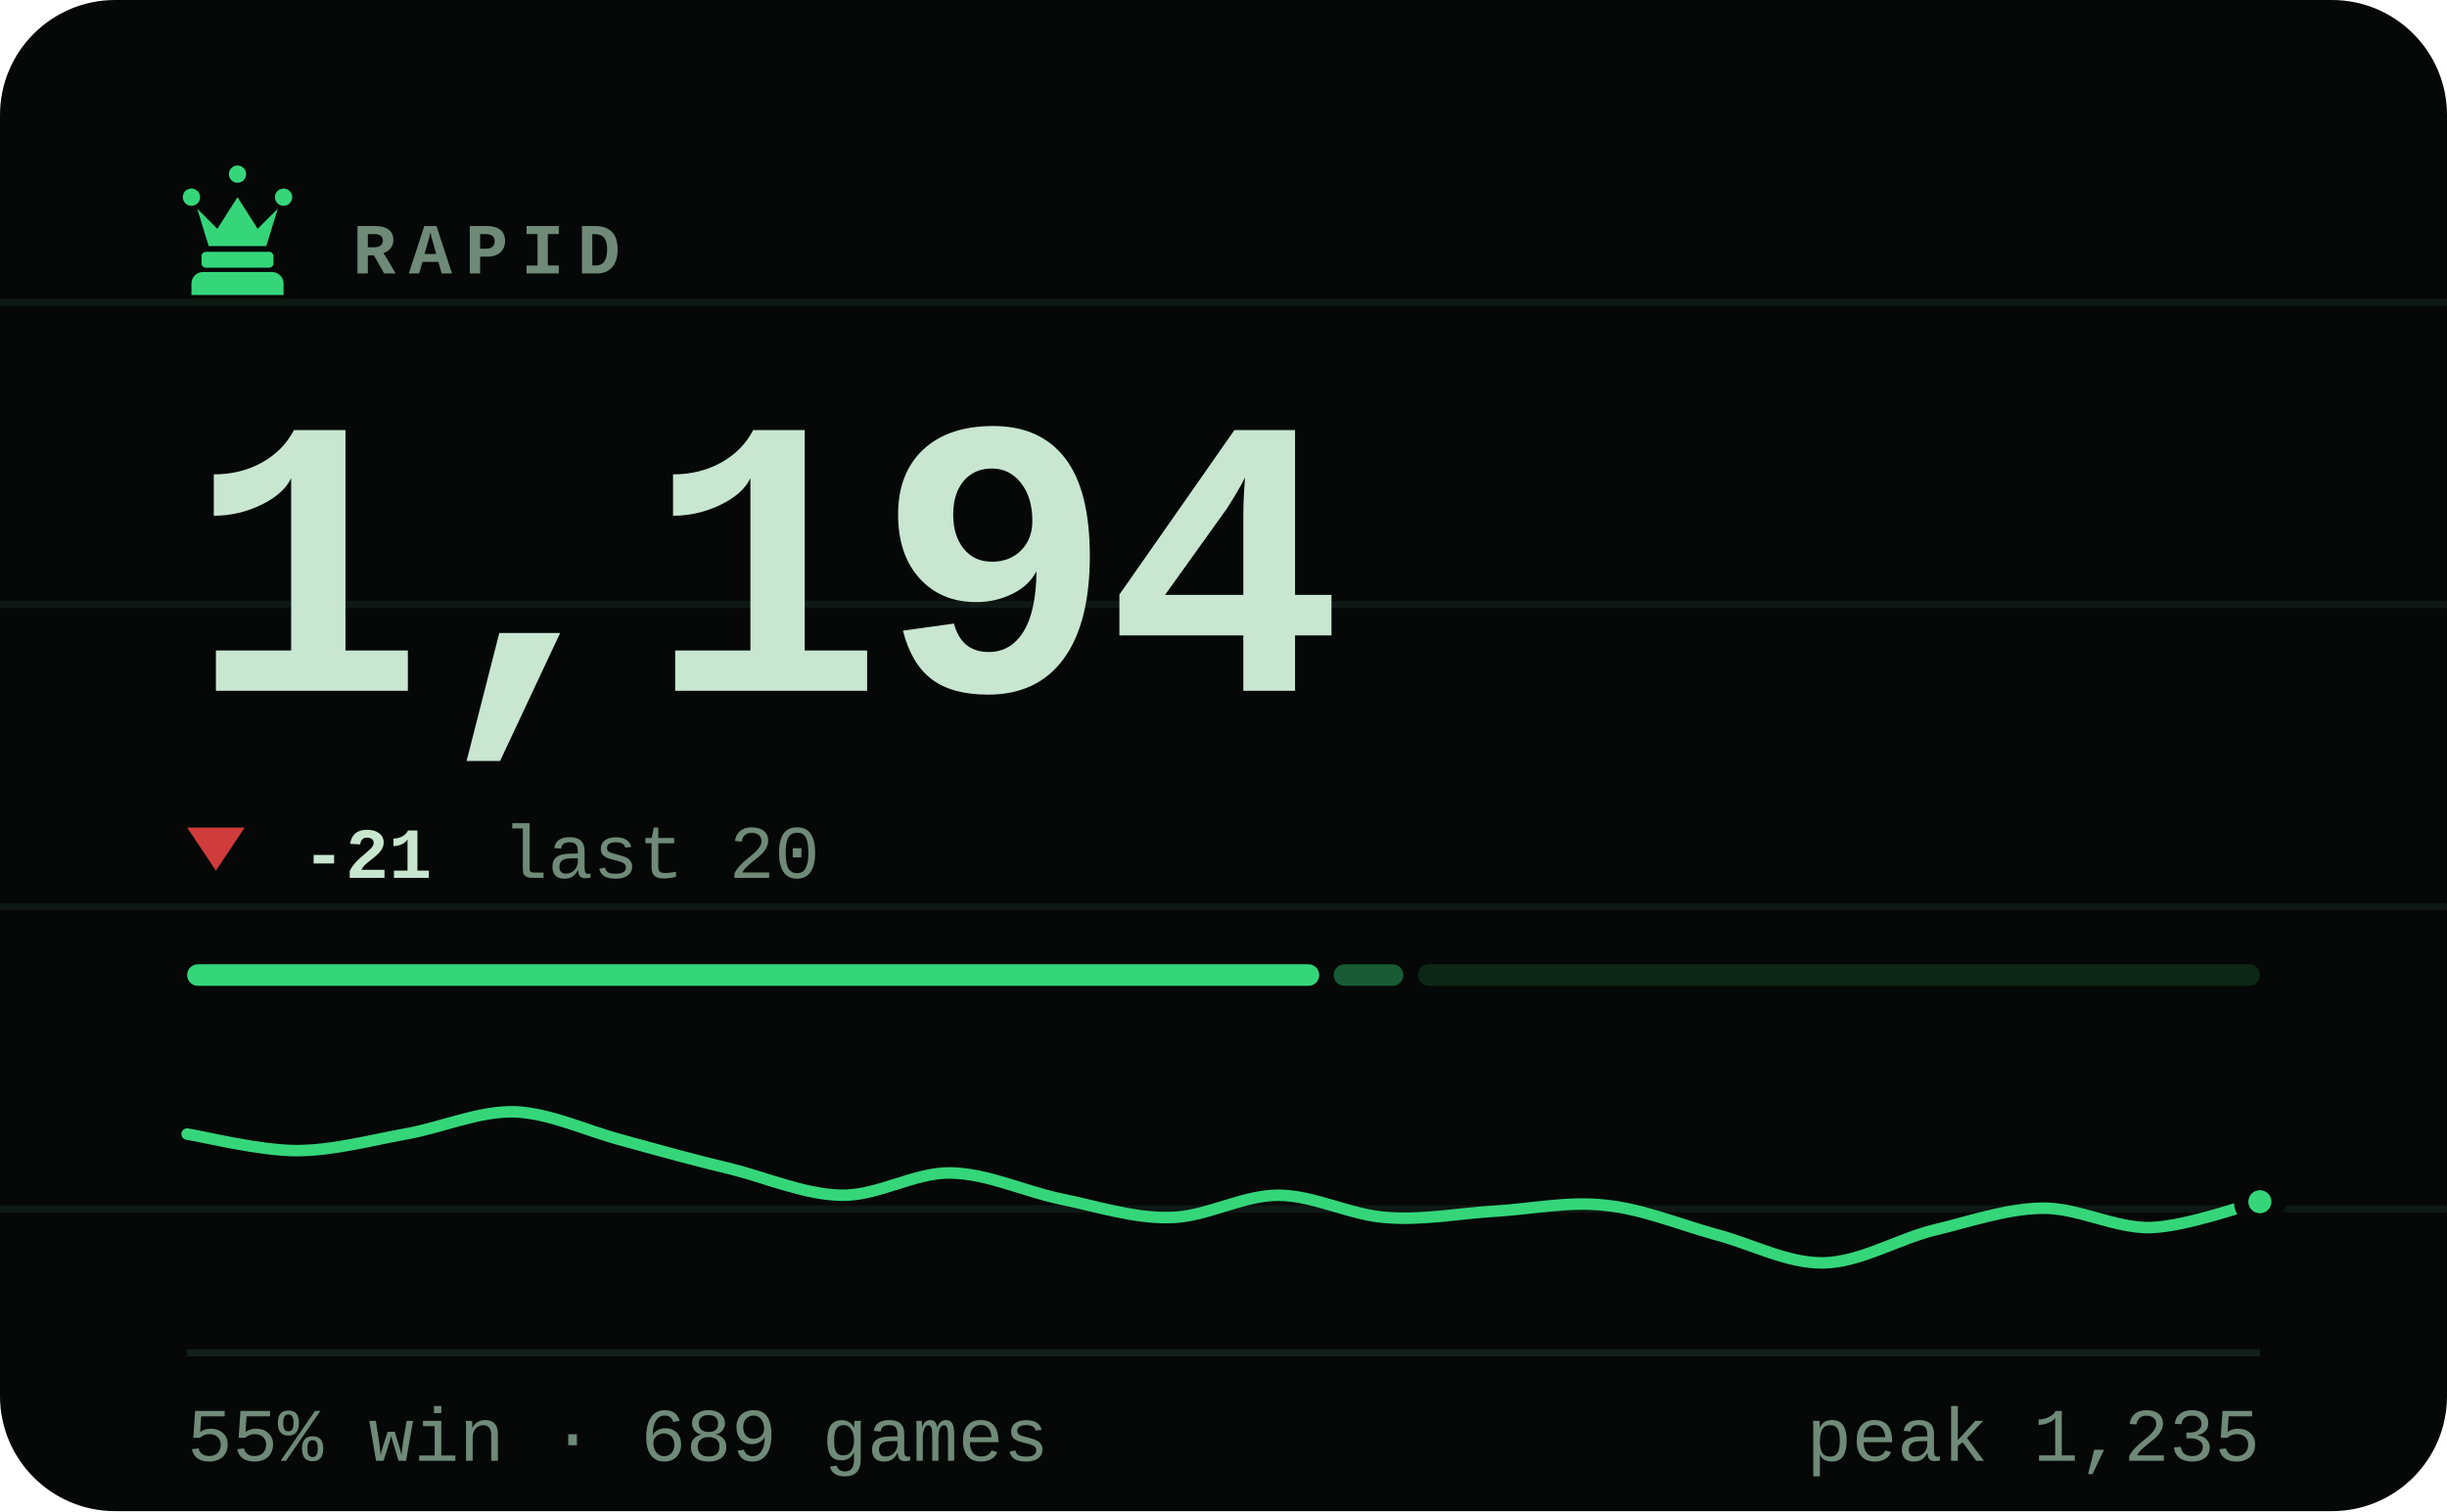
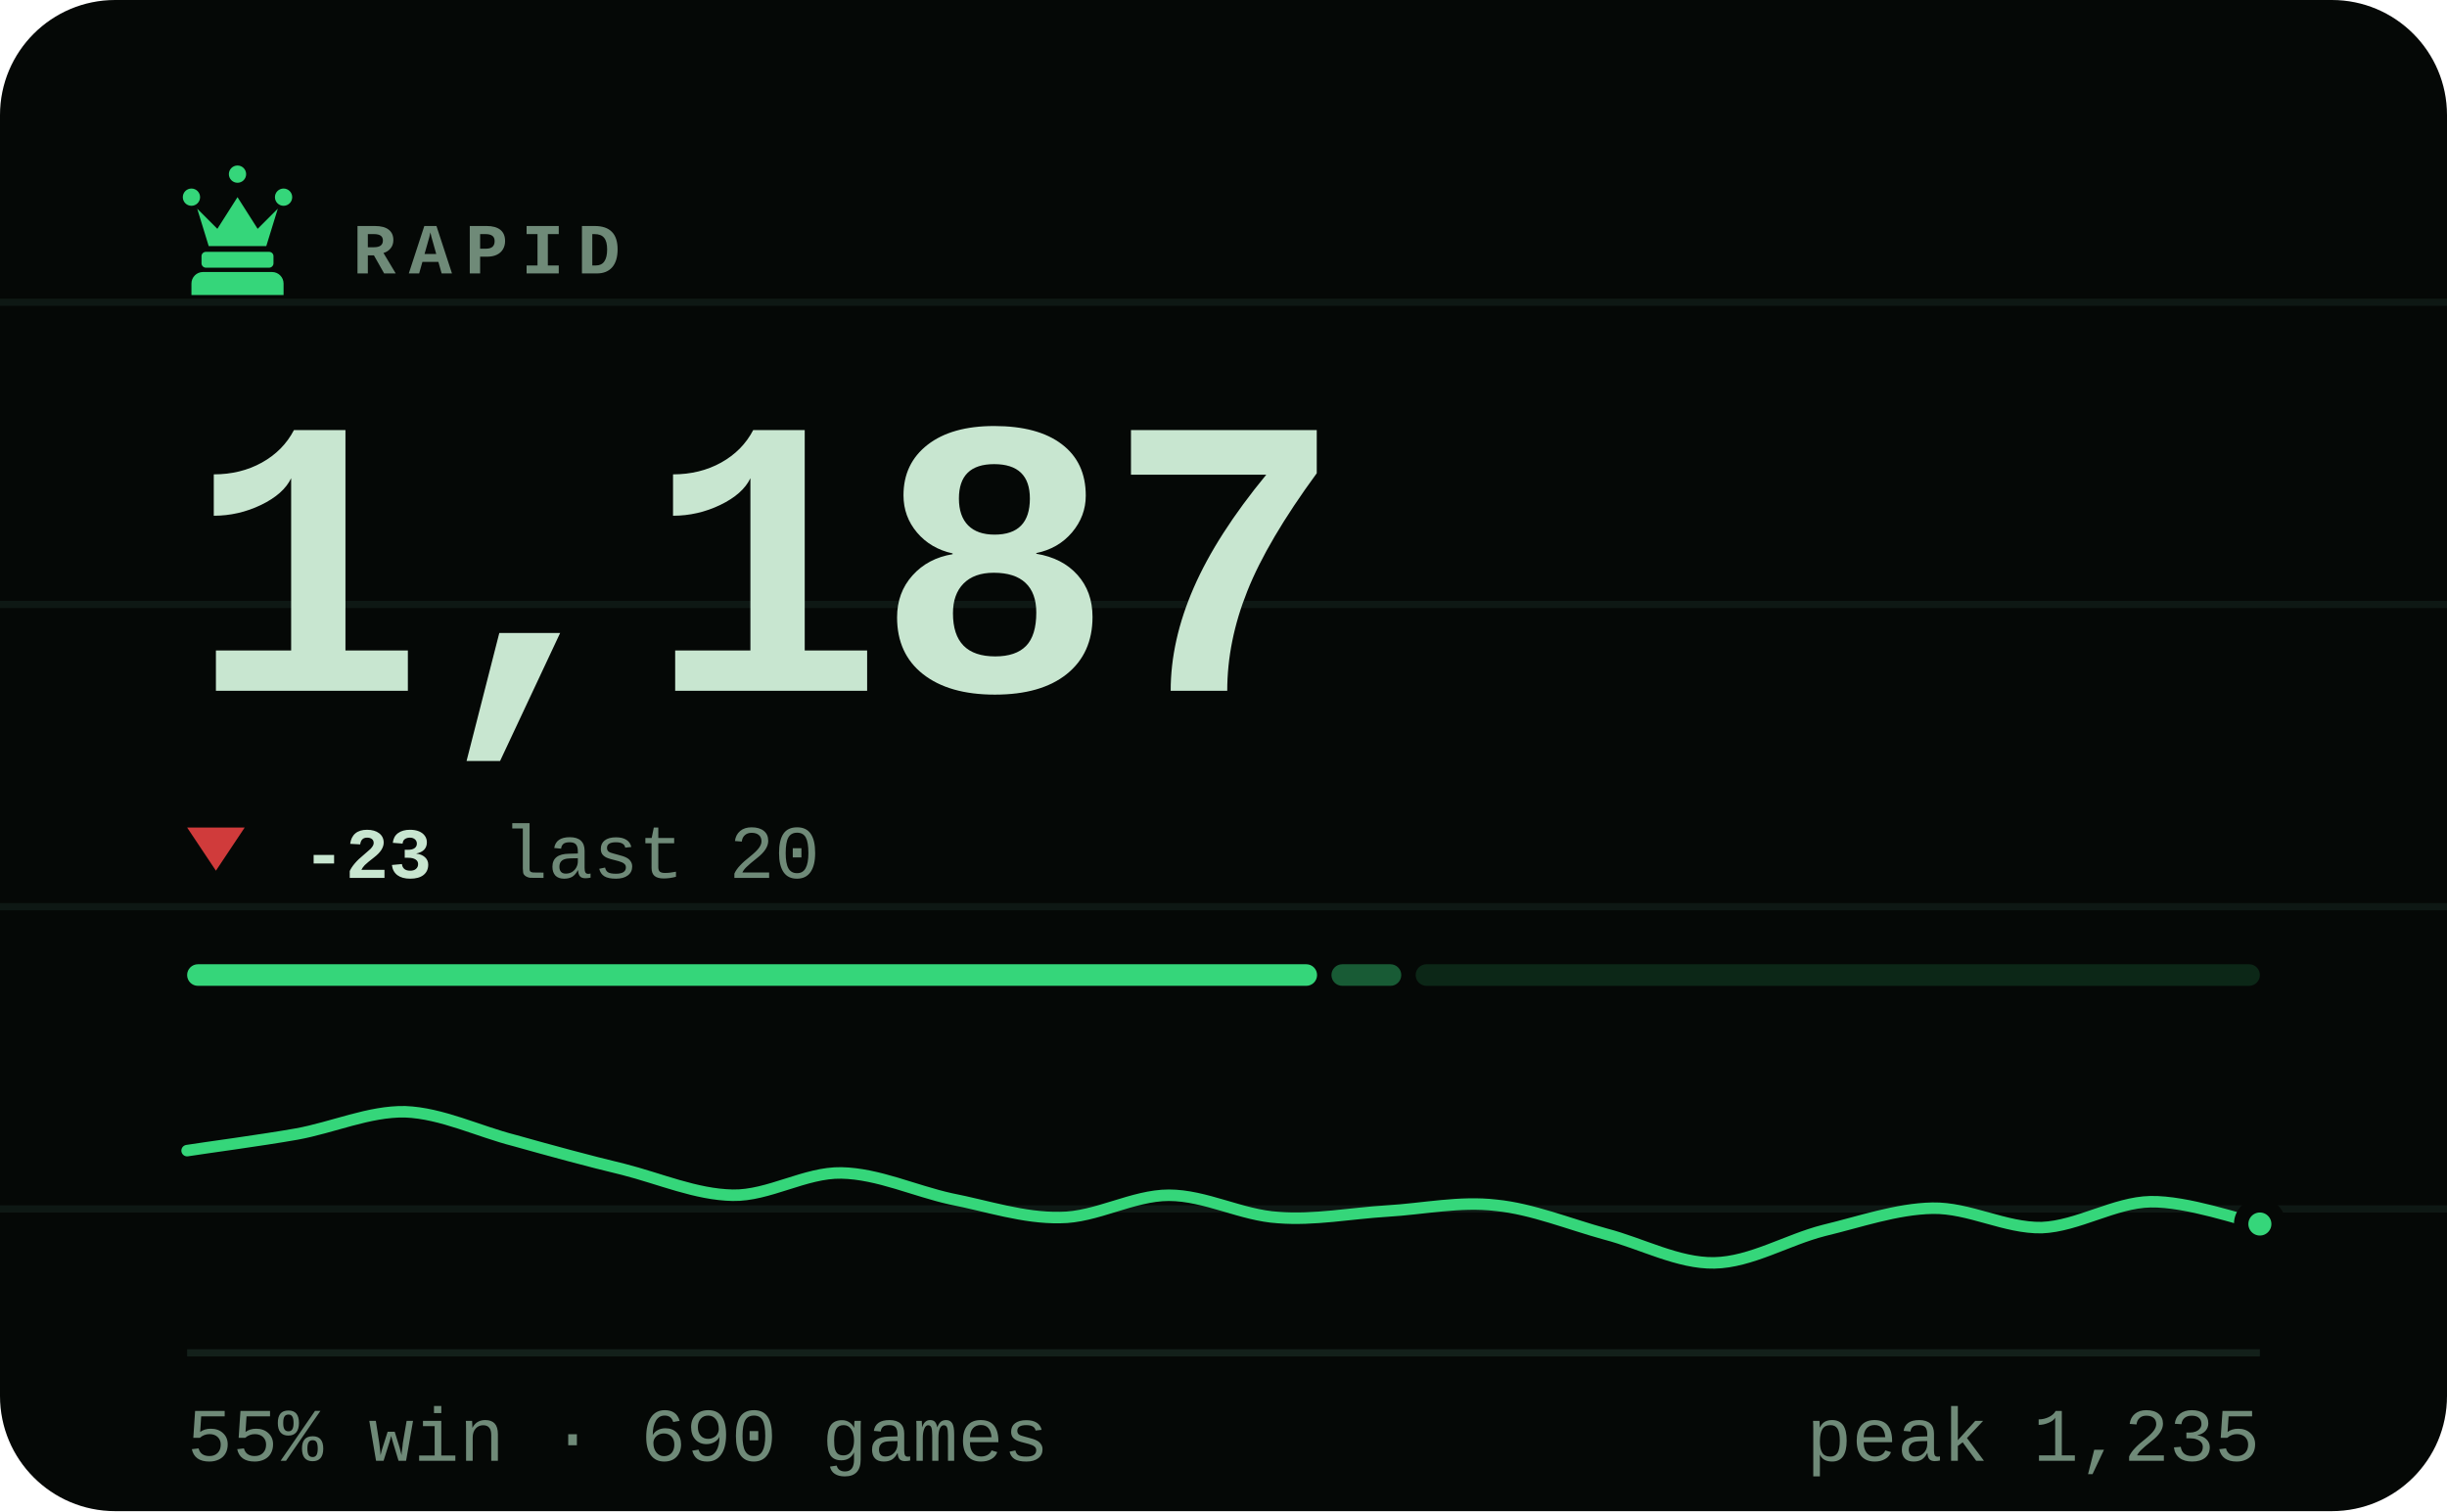
- <svg xmlns="http://www.w3.org/2000/svg" viewBox="0 0 340 210" width="340" height="210" role="img" aria-label="RAPID rating 1194, 55% win rate over 689 games">
+ <svg xmlns="http://www.w3.org/2000/svg" viewBox="0 0 340 210" width="340" height="210" role="img" aria-label="RAPID rating 1187, 55% win rate over 690 games">
  <style>svg{font-family:ui-monospace,'SF Mono',Menlo,Consolas,'Liberation Mono',monospace}text{fill:#c8e6d0;white-space:pre}.bg{fill:#050806}.acc{fill:#35d67a}.win{fill:#1baf7a}.draw{fill:#8b8f96}.loss{fill:#d03b3b}.lbl{font-size:10px;font-weight:600;letter-spacing:.18em;fill:#6f8a78}.cap{font-size:10.5px;font-weight:500;fill:#6f8a78}.num{font-family:ui-monospace,'SF Mono',Menlo,Consolas,'Liberation Mono',monospace;font-weight:700;letter-spacing:-.02em}.tick{font-size:9px;font-weight:500;fill:#6f8a78;opacity:.75}.dl{font-size:10px;font-weight:600}.rule{stroke:#13201a;stroke-width:1;fill:none}.grid{stroke:#13201a;stroke-width:1;fill:none;opacity:.7}.ln{fill:none;stroke:#35d67a;stroke-width:2;stroke-linecap:round;stroke-linejoin:round}.ring{stroke:#050806;stroke-width:2}.hollow{fill:none;stroke-width:1.5}.sq{fill:#c8e6d0;opacity:.035}</style>
  <rect class="bg" width="340" height="210" rx="16" />
  <line class="grid" x1="0" y1="42" x2="340" y2="42" opacity=".5" />
  <line class="grid" x1="0" y1="84" x2="340" y2="84" opacity=".5" />
  <line class="grid" x1="0" y1="126" x2="340" y2="126" opacity=".5" />
  <line class="grid" x1="0" y1="168" x2="340" y2="168" opacity=".5" />
  <g class="acc" transform="translate(23.0,21.8) scale(0.2)">
    <path d="M18 22a6 6 0 1 1 0 12 6 6 0 0 1 0-12zm64 0a6 6 0 1 1 0 12 6 6 0 0 1 0-12zM50 6a6 6 0 1 1 0 12 6 6 0 0 1 0-12zM22 36l8 26h40l8-26-14 14-14-22-14 22zM28 66h44c1.6 0 3 1.3 3 3v5c0 1.6-1.4 3-3 3H28c-1.6 0-3-1.4-3-3v-5c0-1.7 1.4-3 3-3zM26 80h48c4.4 0 8 3.6 8 8v8H18v-8c0-4.4 3.6-8 8-8z" />
  </g>
  <text class="lbl" x="49" y="38">RAPID</text>
-   <text class="num" x="26" y="96" style="font-size:55px">1,194</text>
+   <text class="num" x="26" y="96" style="font-size:55px">1,187</text>
  <path fill="#d03b3b" d="M30 121L34 115H26Z" />
-   <text class="dl" x="42" y="122" fill="#d03b3b">-21</text>
+   <text class="dl" x="42" y="122" fill="#d03b3b">-23</text>
  <text class="cap" x="69.8" y="122">last 20</text>
-   <rect x="26.0" y="134" width="157.3" height="3" rx="1.5" fill="#35d67a" opacity="1" />
-   <rect x="185.3" y="134" width="9.7" height="3" rx="1.5" fill="#35d67a" opacity="0.4" />
-   <rect x="197.0" y="134" width="117.0" height="3" rx="1.5" fill="#35d67a" opacity="0.15" />
-   <path class="ln" style="stroke-width:1.6" d="M26.0 157.6C28.5 158.0 36.1 159.9 41.2 159.9C46.2 159.9 51.3 158.5 56.3 157.6C61.4 156.7 66.4 154.4 71.5 154.5C76.5 154.7 81.6 157.2 86.6 158.5C91.7 159.9 96.7 161.3 101.8 162.5C106.8 163.8 111.9 166.0 116.9 166.1C122.0 166.2 127.1 162.9 132.1 163.0C137.2 163.1 142.2 165.5 147.3 166.6C152.3 167.6 157.4 169.3 162.4 169.2C167.5 169.2 172.5 166.1 177.6 166.1C182.6 166.1 187.7 168.9 192.7 169.2C197.8 169.6 202.8 168.6 207.9 168.3C212.9 168.0 218.0 166.9 223.1 167.5C228.1 168.0 233.2 170.1 238.2 171.5C243.3 172.8 248.3 175.6 253.4 175.5C258.4 175.4 263.5 172.3 268.5 171.0C273.6 169.8 278.6 168.0 283.7 167.9C288.7 167.8 293.8 170.7 298.8 170.6C303.9 170.4 311.5 167.6 314.0 167.0" />
-   <circle class="acc ring" cx="314.0" cy="167.0" r="2.6" />
+   <rect x="26.0" y="134" width="157.0" height="3" rx="1.5" fill="#35d67a" opacity="1" />
+   <rect x="185.0" y="134" width="9.7" height="3" rx="1.5" fill="#35d67a" opacity="0.4" />
+   <rect x="196.7" y="134" width="117.3" height="3" rx="1.5" fill="#35d67a" opacity="0.15" />
+   <path class="ln" style="stroke-width:1.6" d="M26.0 159.9C28.5 159.5 36.1 158.5 41.2 157.6C46.2 156.7 51.3 154.4 56.3 154.5C61.4 154.7 66.4 157.2 71.5 158.5C76.5 159.9 81.6 161.3 86.6 162.5C91.7 163.8 96.7 166.0 101.8 166.1C106.8 166.2 111.9 162.9 116.9 163.0C122.0 163.1 127.1 165.5 132.1 166.6C137.2 167.6 142.2 169.3 147.3 169.2C152.3 169.2 157.4 166.1 162.4 166.1C167.5 166.1 172.5 168.9 177.6 169.2C182.6 169.6 187.7 168.6 192.7 168.3C197.8 168.0 202.8 166.9 207.9 167.5C212.9 168.0 218.0 170.1 223.1 171.5C228.1 172.8 233.2 175.6 238.2 175.5C243.3 175.4 248.3 172.3 253.4 171.0C258.4 169.8 263.5 168.0 268.5 167.9C273.6 167.8 278.6 170.7 283.7 170.6C288.7 170.4 293.8 167.1 298.8 167.0C303.9 166.9 311.5 169.6 314.0 170.1" />
+   <circle class="acc ring" cx="314.0" cy="170.1" r="2.6" />
  <line class="rule" x1="26" y1="188" x2="314" y2="188" />
-   <text class="cap" x="26" y="203">55% win · 689 games</text>
+   <text class="cap" x="26" y="203">55% win · 690 games</text>
  <text class="cap" x="314" y="203" text-anchor="end">peak 1,235</text>
</svg>
